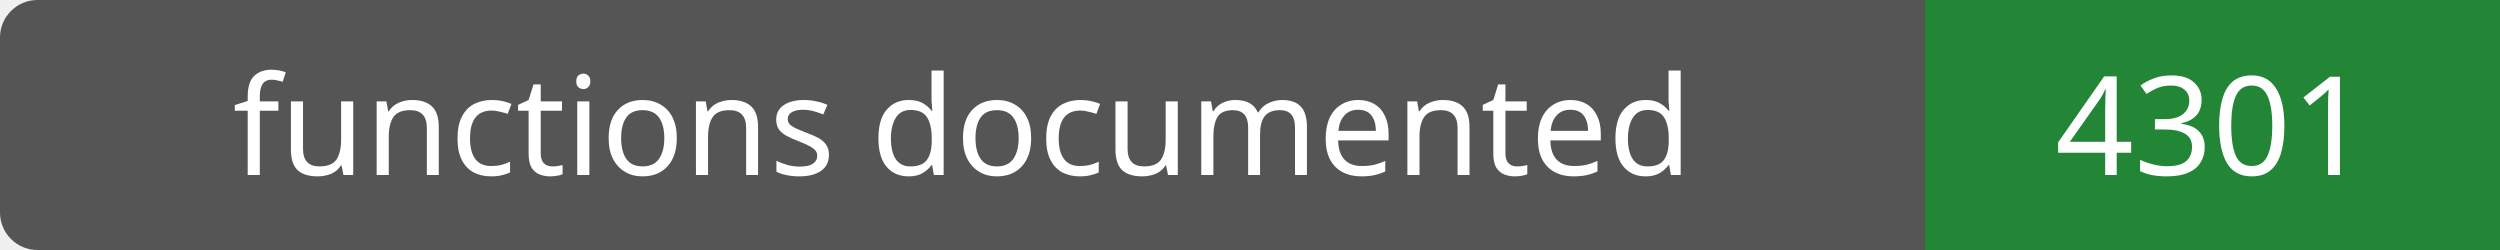
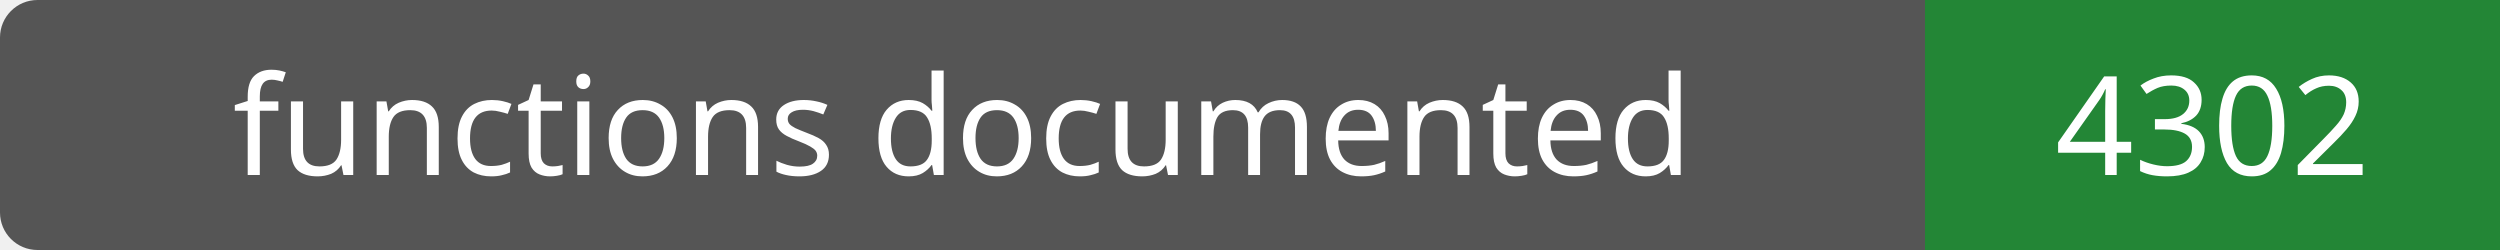
- <svg xmlns="http://www.w3.org/2000/svg" width="200" height="20" role="img" aria-label="functions documented: 4301">
+ <svg xmlns="http://www.w3.org/2000/svg" width="200" height="20" role="img" aria-label="functions documented: 4302">
  <rect width="200" height="20" rx="3" fill="#555" />
  <path fill="#238636" d="M154 0h46v20H154z" />
  <g fill="#fff" text-anchor="middle" font-family="Verdana,sans-serif" font-size="11">
    <text x="77.0" y="14">functions documented</text>
-     <text x="177.0" y="14">4301</text>
+     <text x="177.0" y="14">4302</text>
  </g>
</svg>
